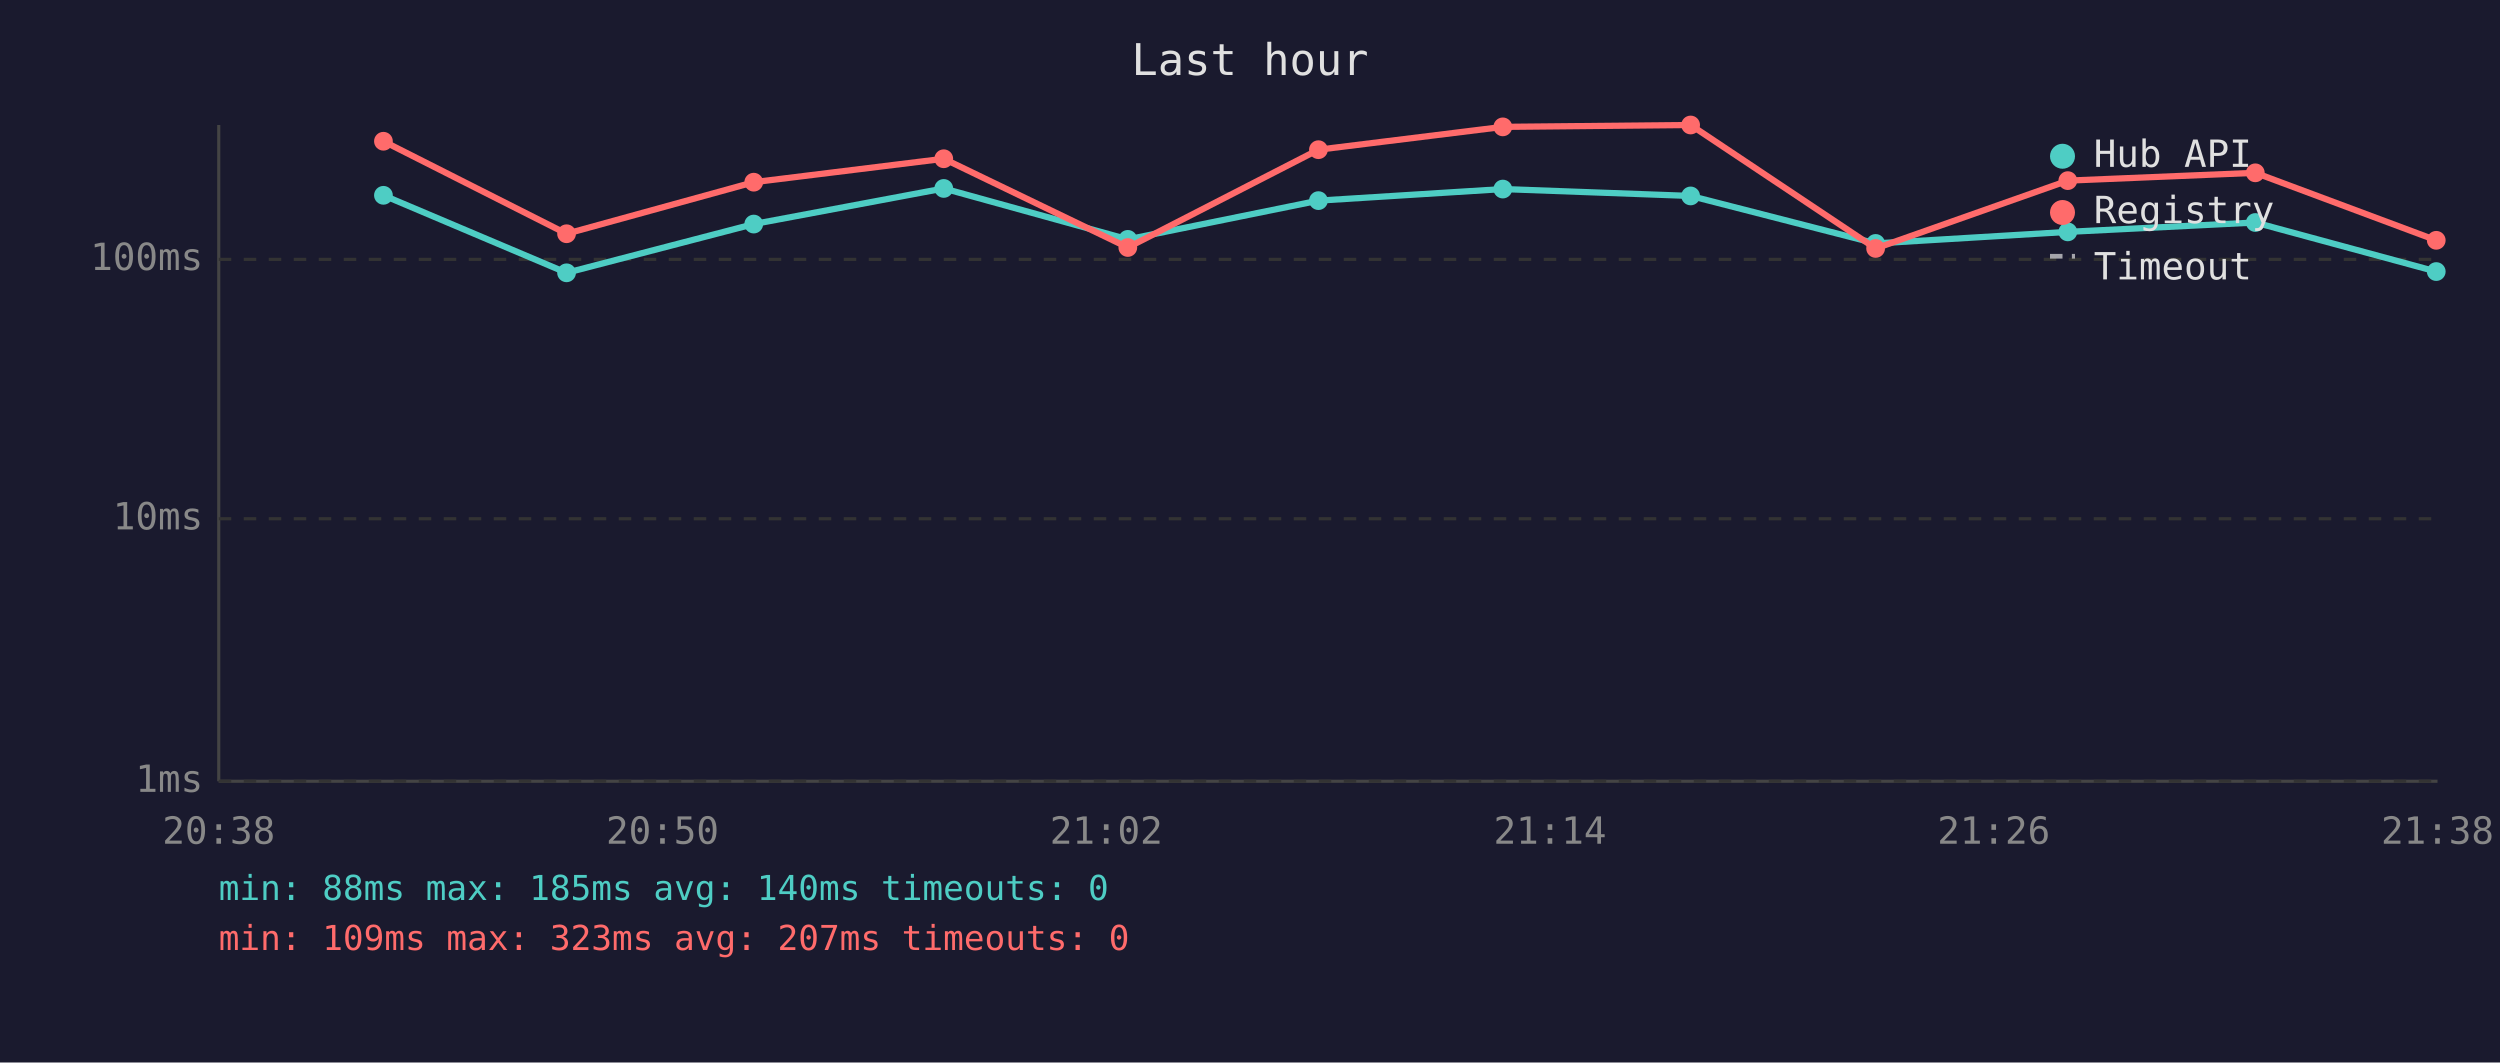
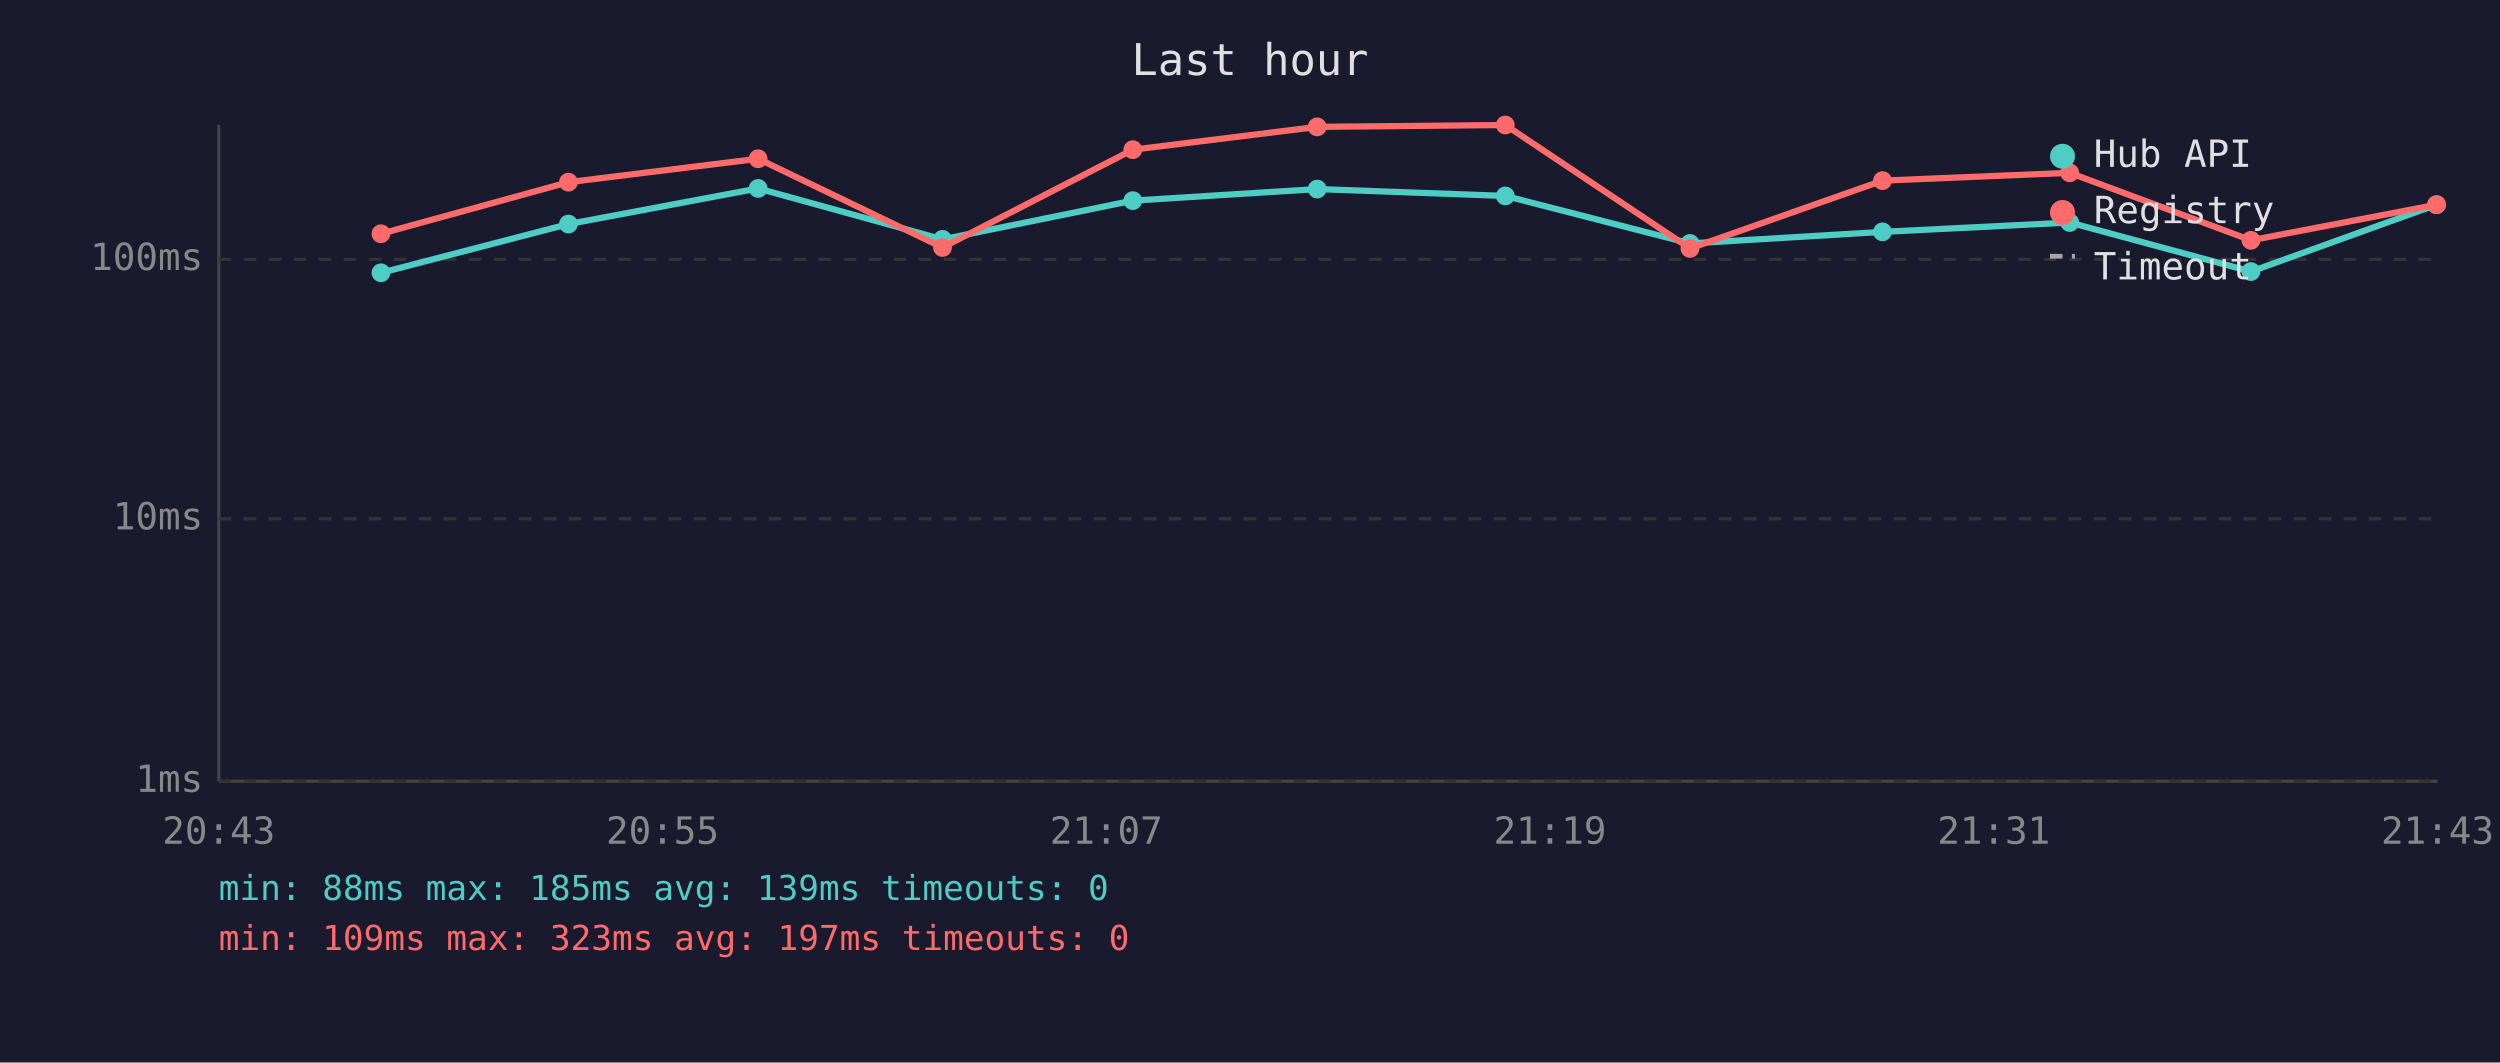
<svg xmlns="http://www.w3.org/2000/svg" viewBox="0 0 800 340" font-family="monospace" font-size="12">
  <rect width="800" height="340" fill="#1a1a2e" />
  <text x="400" y="24" fill="#e0e0e0" font-size="14" text-anchor="middle">Last hour</text>
  <line x1="70" y1="40" x2="70" y2="250" stroke="#444" stroke-width="1" />
  <line x1="70" y1="250" x2="780" y2="250" stroke="#444" stroke-width="1" />
  <line x1="70" y1="250" x2="780" y2="250" stroke="#333" stroke-width="1" stroke-dasharray="4" />
  <text x="65" y="250" fill="#888" text-anchor="end" dominant-baseline="middle">1ms</text>
  <line x1="70" y1="166" x2="780" y2="166" stroke="#333" stroke-width="1" stroke-dasharray="4" />
  <text x="65" y="166" fill="#888" text-anchor="end" dominant-baseline="middle">10ms</text>
  <line x1="70" y1="83" x2="780" y2="83" stroke="#333" stroke-width="1" stroke-dasharray="4" />
  <text x="65" y="83" fill="#888" text-anchor="end" dominant-baseline="middle">100ms</text>
-   <text x="70" y="270" fill="#888" text-anchor="middle">20:38</text>
-   <text x="212" y="270" fill="#888" text-anchor="middle">20:50</text>
-   <text x="354" y="270" fill="#888" text-anchor="middle">21:02</text>
-   <text x="496" y="270" fill="#888" text-anchor="middle">21:14</text>
-   <text x="638" y="270" fill="#888" text-anchor="middle">21:26</text>
-   <text x="780" y="270" fill="#888" text-anchor="middle">21:38</text>
-   <polyline points="122.7,62.5 181.3,87.3 241.2,71.7 302.0,60.3 360.9,76.6 421.9,64.2 480.9,60.5 541.0,62.7 600.2,77.9 661.7,74.2 721.7,71.2 779.6,86.9" fill="none" stroke="#4ecdc4" stroke-width="2" opacity="1" />
-   <circle cx="122.7" cy="62.5" r="3" fill="#4ecdc4" />
-   <circle cx="181.3" cy="87.3" r="3" fill="#4ecdc4" />
-   <circle cx="241.2" cy="71.7" r="3" fill="#4ecdc4" />
-   <circle cx="302.0" cy="60.3" r="3" fill="#4ecdc4" />
-   <circle cx="360.9" cy="76.6" r="3" fill="#4ecdc4" />
-   <circle cx="421.9" cy="64.2" r="3" fill="#4ecdc4" />
-   <circle cx="480.9" cy="60.5" r="3" fill="#4ecdc4" />
-   <circle cx="541.0" cy="62.7" r="3" fill="#4ecdc4" />
-   <circle cx="600.2" cy="77.9" r="3" fill="#4ecdc4" />
-   <circle cx="661.7" cy="74.2" r="3" fill="#4ecdc4" />
-   <circle cx="721.7" cy="71.2" r="3" fill="#4ecdc4" />
-   <circle cx="779.6" cy="86.9" r="3" fill="#4ecdc4" />
-   <polyline points="122.7,45.2 181.3,74.8 241.2,58.3 302.0,50.8 360.9,79.2 421.9,47.9 480.9,40.6 541.0,40.0 600.2,79.5 661.7,57.8 721.7,55.3 779.6,76.9" fill="none" stroke="#ff6b6b" stroke-width="2" opacity="1" />
-   <circle cx="122.7" cy="45.2" r="3" fill="#ff6b6b" />
-   <circle cx="181.3" cy="74.8" r="3" fill="#ff6b6b" />
-   <circle cx="241.2" cy="58.3" r="3" fill="#ff6b6b" />
-   <circle cx="302.0" cy="50.8" r="3" fill="#ff6b6b" />
-   <circle cx="360.9" cy="79.2" r="3" fill="#ff6b6b" />
-   <circle cx="421.9" cy="47.9" r="3" fill="#ff6b6b" />
-   <circle cx="480.9" cy="40.6" r="3" fill="#ff6b6b" />
-   <circle cx="541.0" cy="40.0" r="3" fill="#ff6b6b" />
-   <circle cx="600.2" cy="79.5" r="3" fill="#ff6b6b" />
-   <circle cx="661.7" cy="57.8" r="3" fill="#ff6b6b" />
-   <circle cx="721.7" cy="55.3" r="3" fill="#ff6b6b" />
-   <circle cx="779.6" cy="76.9" r="3" fill="#ff6b6b" />
+   <text x="70" y="270" fill="#888" text-anchor="middle">20:43</text>
+   <text x="212" y="270" fill="#888" text-anchor="middle">20:55</text>
+   <text x="354" y="270" fill="#888" text-anchor="middle">21:07</text>
+   <text x="496" y="270" fill="#888" text-anchor="middle">21:19</text>
+   <text x="638" y="270" fill="#888" text-anchor="middle">21:31</text>
+   <text x="780" y="270" fill="#888" text-anchor="middle">21:43</text>
+   <polyline points="121.9,87.3 181.9,71.7 242.6,60.3 301.6,76.6 362.5,64.2 421.5,60.5 481.7,62.7 540.8,77.9 602.4,74.2 662.3,71.2 720.3,86.9 779.7,65.5" fill="none" stroke="#4ecdc4" stroke-width="2" opacity="1" />
+   <circle cx="121.9" cy="87.3" r="3" fill="#4ecdc4" />
+   <circle cx="181.9" cy="71.7" r="3" fill="#4ecdc4" />
+   <circle cx="242.6" cy="60.3" r="3" fill="#4ecdc4" />
+   <circle cx="301.6" cy="76.6" r="3" fill="#4ecdc4" />
+   <circle cx="362.5" cy="64.2" r="3" fill="#4ecdc4" />
+   <circle cx="421.5" cy="60.5" r="3" fill="#4ecdc4" />
+   <circle cx="481.7" cy="62.7" r="3" fill="#4ecdc4" />
+   <circle cx="540.8" cy="77.9" r="3" fill="#4ecdc4" />
+   <circle cx="602.4" cy="74.2" r="3" fill="#4ecdc4" />
+   <circle cx="662.3" cy="71.2" r="3" fill="#4ecdc4" />
+   <circle cx="720.3" cy="86.9" r="3" fill="#4ecdc4" />
+   <circle cx="779.7" cy="65.5" r="3" fill="#4ecdc4" />
+   <polyline points="121.9,74.8 181.9,58.3 242.6,50.8 301.6,79.2 362.5,47.9 421.5,40.6 481.7,40.0 540.8,79.5 602.4,57.8 662.3,55.3 720.3,76.9 779.7,65.5" fill="none" stroke="#ff6b6b" stroke-width="2" opacity="1" />
+   <circle cx="121.9" cy="74.8" r="3" fill="#ff6b6b" />
+   <circle cx="181.9" cy="58.3" r="3" fill="#ff6b6b" />
+   <circle cx="242.6" cy="50.8" r="3" fill="#ff6b6b" />
+   <circle cx="301.6" cy="79.2" r="3" fill="#ff6b6b" />
+   <circle cx="362.5" cy="47.9" r="3" fill="#ff6b6b" />
+   <circle cx="421.5" cy="40.6" r="3" fill="#ff6b6b" />
+   <circle cx="481.7" cy="40.0" r="3" fill="#ff6b6b" />
+   <circle cx="540.8" cy="79.5" r="3" fill="#ff6b6b" />
+   <circle cx="602.4" cy="57.8" r="3" fill="#ff6b6b" />
+   <circle cx="662.3" cy="55.3" r="3" fill="#ff6b6b" />
+   <circle cx="720.3" cy="76.9" r="3" fill="#ff6b6b" />
+   <circle cx="779.7" cy="65.5" r="3" fill="#ff6b6b" />
  <circle cx="660" cy="50" r="4" fill="#4ecdc4" />
  <text x="670" y="50" fill="#e0e0e0" dominant-baseline="middle">Hub API</text>
  <circle cx="660" cy="68" r="4" fill="#ff6b6b" />
  <text x="670" y="68" fill="#e0e0e0" dominant-baseline="middle">Registry</text>
  <line x1="656" y1="82" x2="664" y2="82" stroke="#e0e0e0" stroke-width="1.5" stroke-dasharray="4,3" opacity="0.7" />
  <text x="670" y="86" fill="#e0e0e0" dominant-baseline="middle">Timeout</text>
-   <text x="70" y="288" fill="#4ecdc4" font-size="11">min: 88ms  max: 185ms  avg: 140ms  timeouts: 0</text>
-   <text x="70" y="304" fill="#ff6b6b" font-size="11">min: 109ms  max: 323ms  avg: 207ms  timeouts: 0</text>
+   <text x="70" y="288" fill="#4ecdc4" font-size="11">min: 88ms  max: 185ms  avg: 139ms  timeouts: 0</text>
+   <text x="70" y="304" fill="#ff6b6b" font-size="11">min: 109ms  max: 323ms  avg: 197ms  timeouts: 0</text>
</svg>
